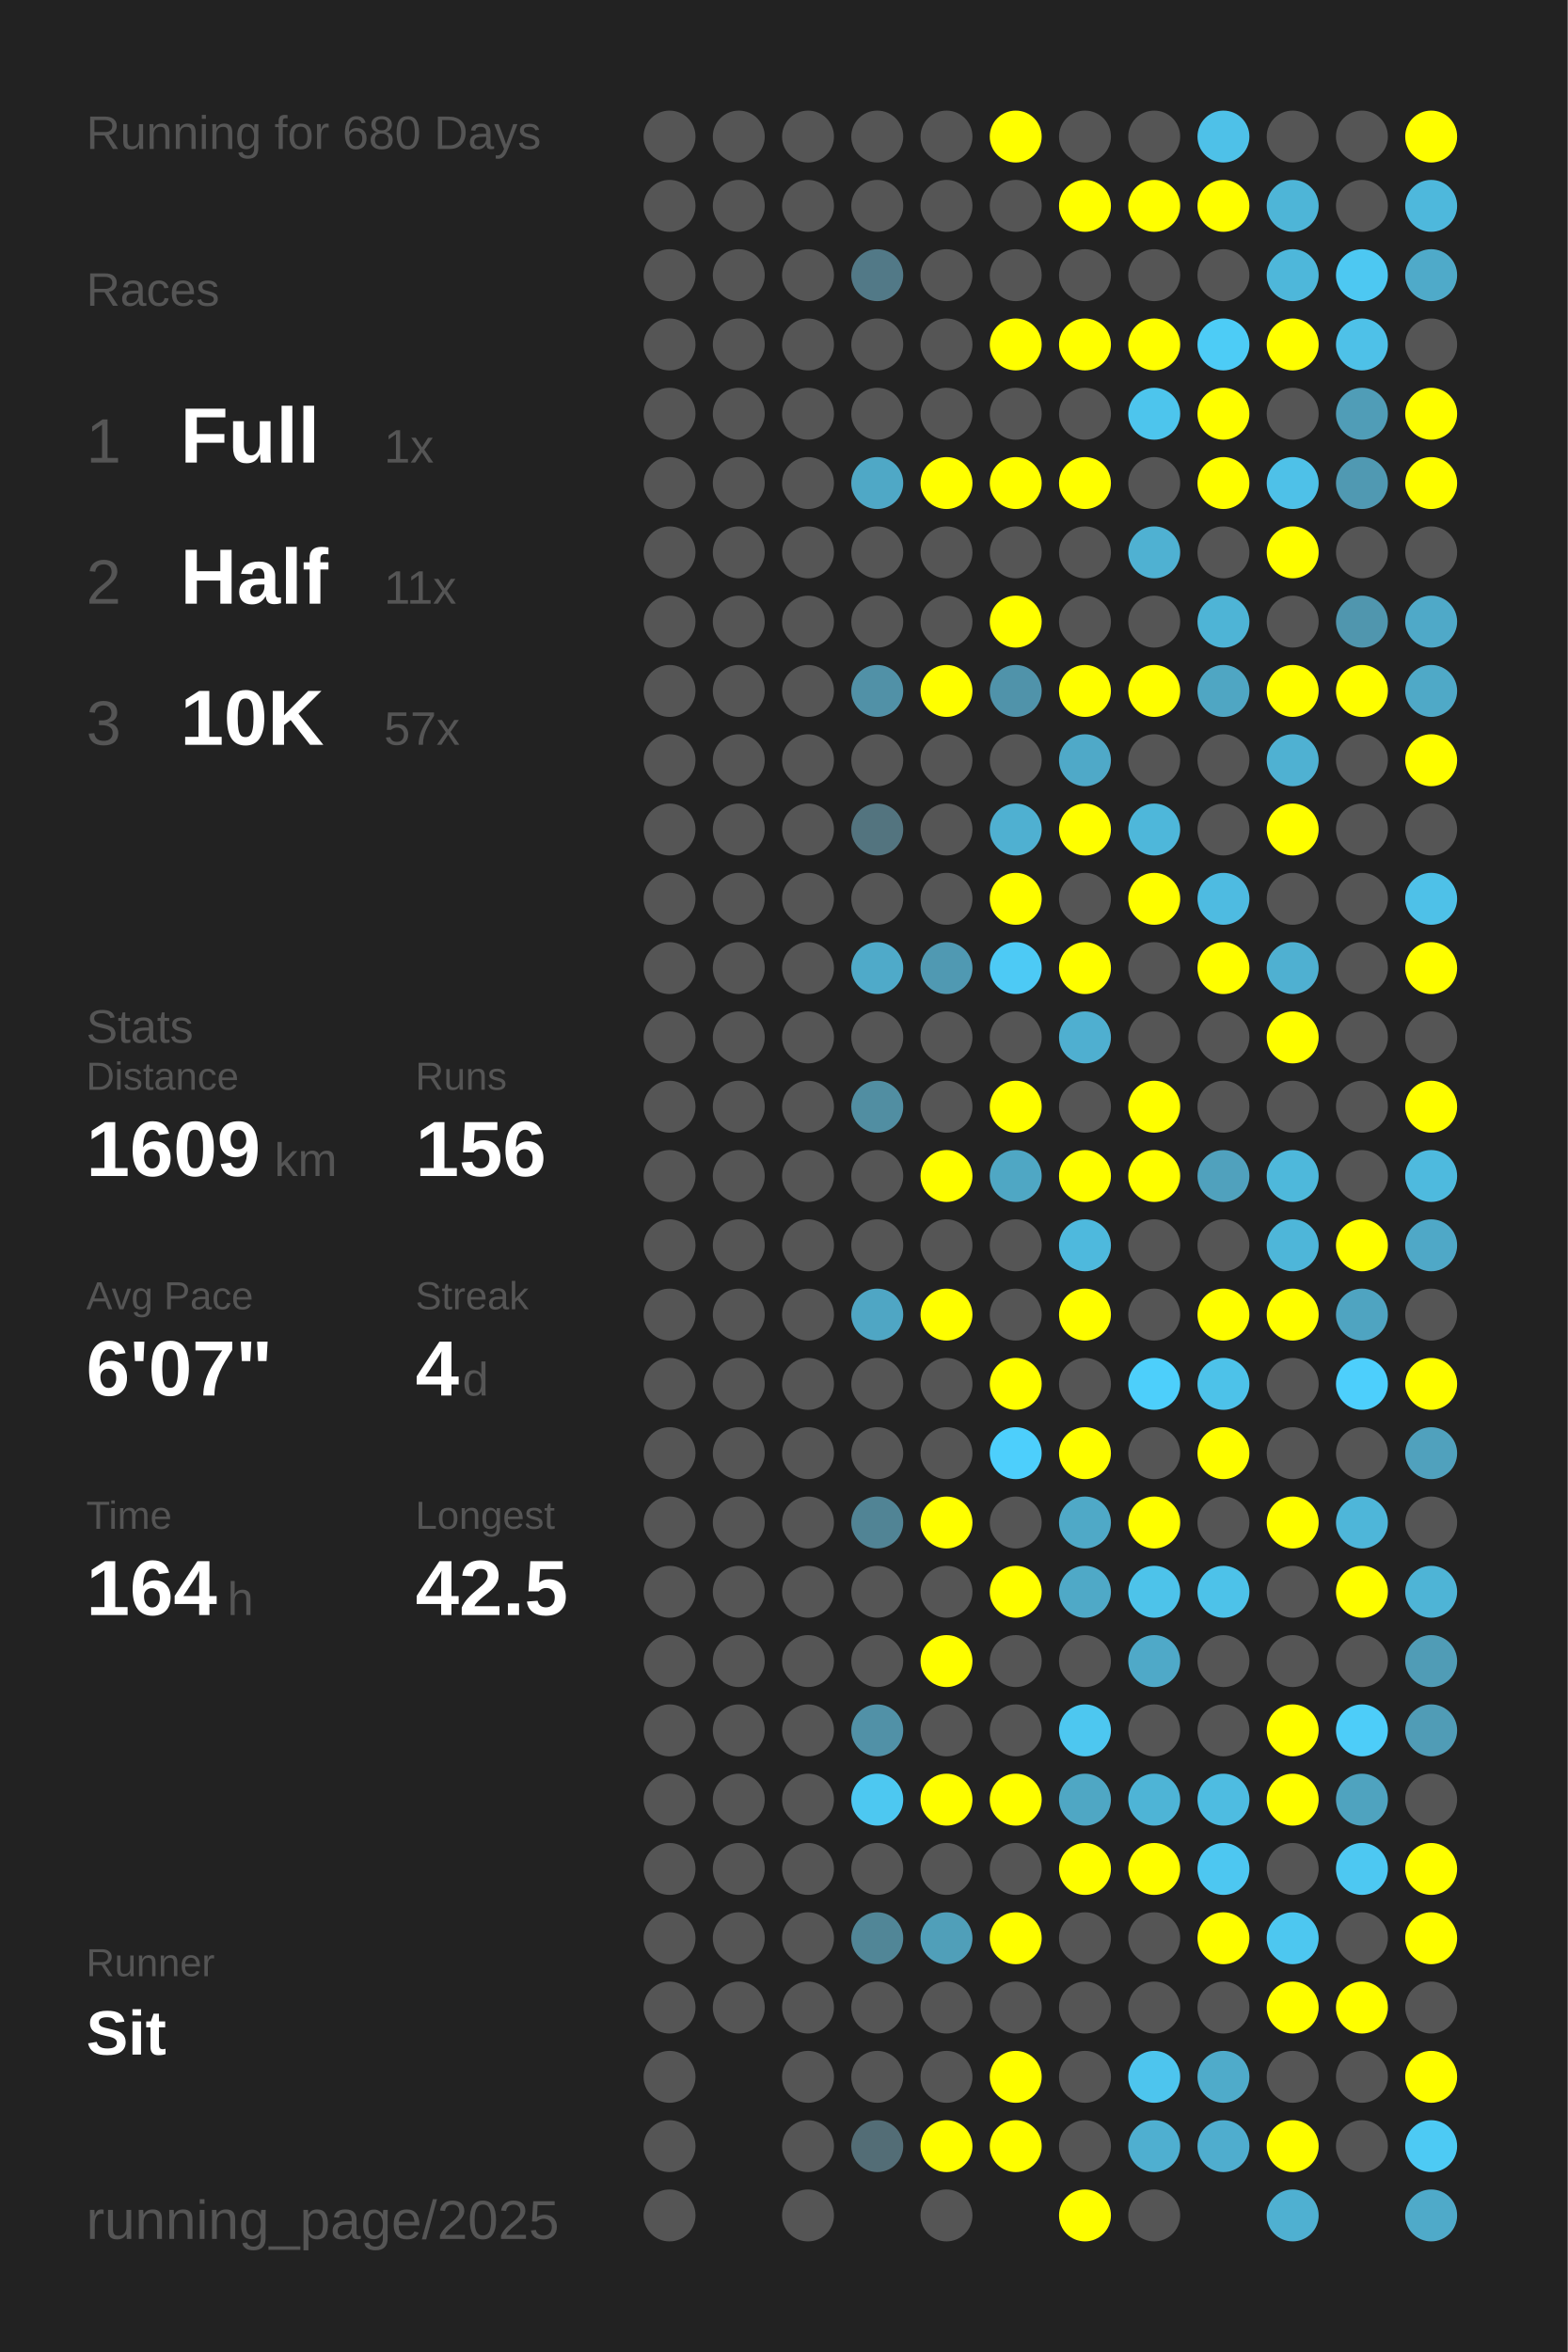
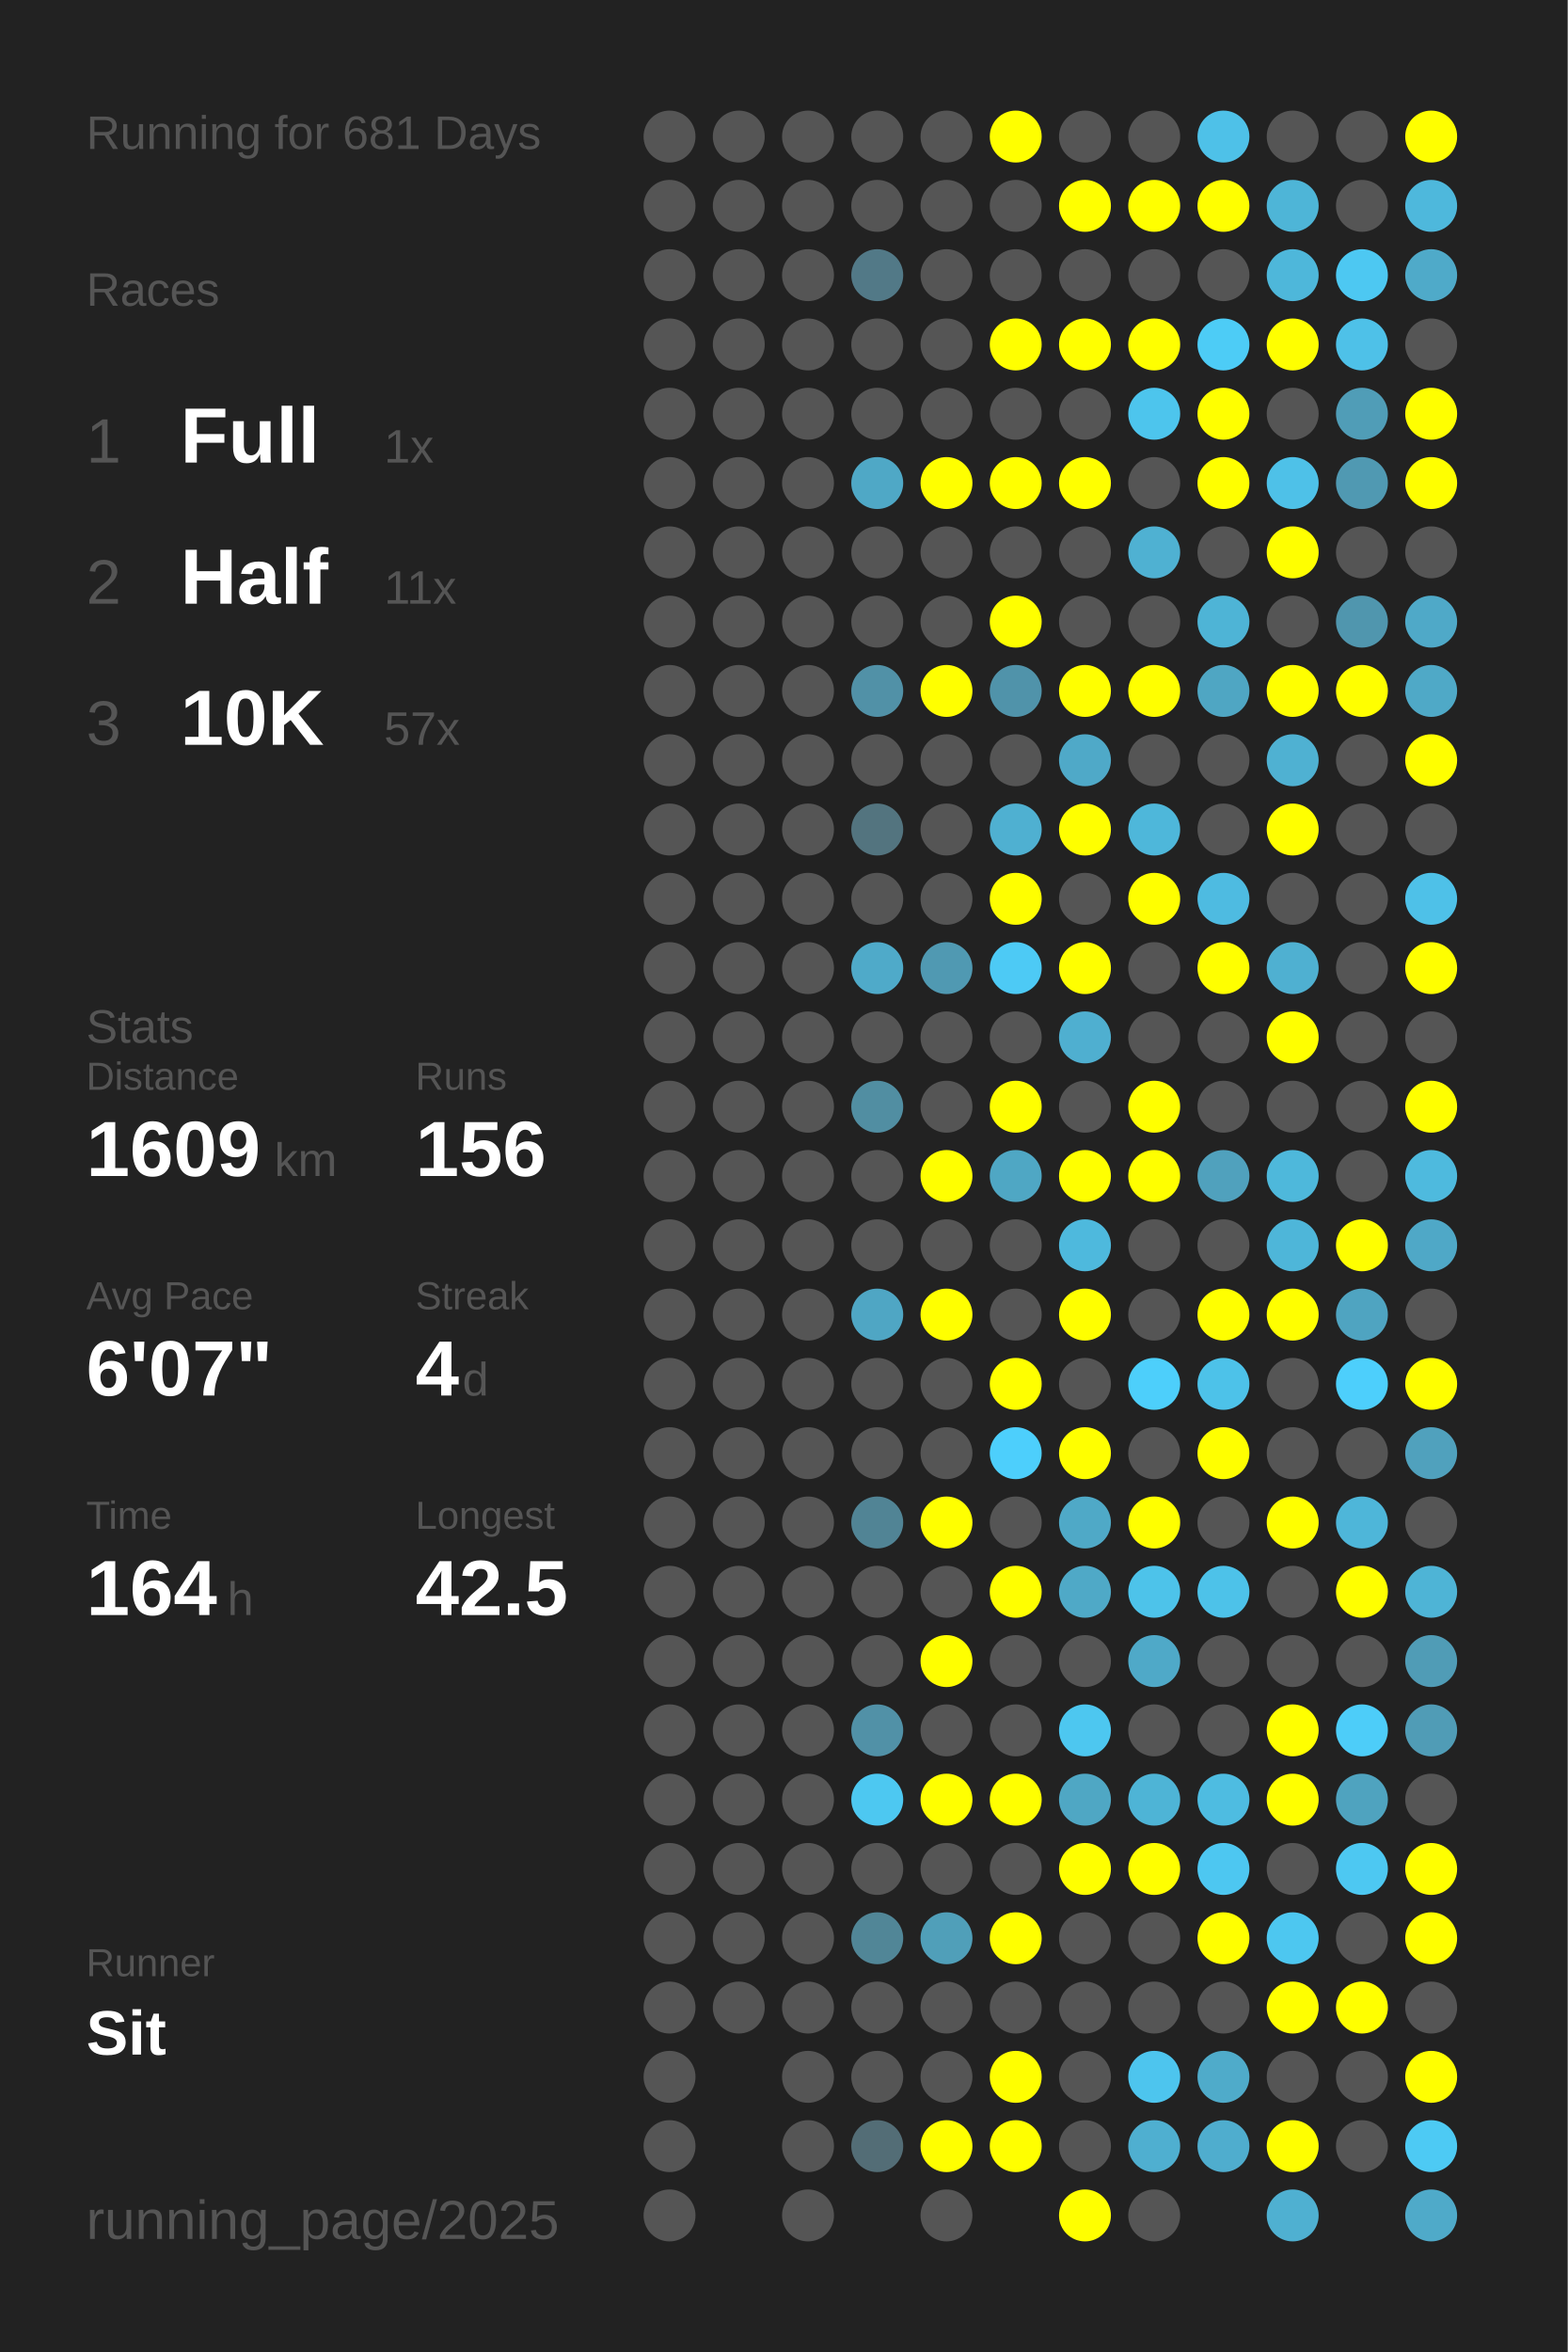
<svg xmlns="http://www.w3.org/2000/svg" baseProfile="full" height="300mm" version="1.1" viewBox="0,0,200,300" width="200mm">
  <defs />
  <rect fill="#222222" height="300" width="200" x="0" y="0" />
-   <text fill="#555555" style="font-size:6px; font-family:Arial;" x="11" y="19">Running for 680 Days</text>
+   <text fill="#555555" style="font-size:6px; font-family:Arial;" x="11" y="19">Running for 681 Days</text>
  <text fill="#555555" style="font-size:6px; font-family:Arial;" x="11" y="39">Races</text>
  <text fill="#555555" style="font-size:8px; font-family:Arial;" x="11" y="59">1</text>
  <text fill="#FFFFFF" style="font-size:10px; font-family:Arial; font-weight:bold;" x="23" y="59">Full</text>
  <text fill="#555555" style="font-size:6px; font-family:Arial;" x="49" y="59">1x</text>
  <text fill="#555555" style="font-size:8px; font-family:Arial;" x="11" y="77">2</text>
  <text fill="#FFFFFF" style="font-size:10px; font-family:Arial; font-weight:bold;" x="23" y="77">Half</text>
  <text fill="#555555" style="font-size:6px; font-family:Arial;" x="49" y="77">11x</text>
  <text fill="#555555" style="font-size:8px; font-family:Arial;" x="11" y="95">3</text>
  <text fill="#FFFFFF" style="font-size:10px; font-family:Arial; font-weight:bold;" x="23" y="95">10K</text>
  <text fill="#555555" style="font-size:6px; font-family:Arial;" x="49" y="95">57x</text>
  <text fill="#555555" style="font-size:6px; font-family:Arial;" x="11" y="133">Stats</text>
  <text fill="#555555" style="font-size:5px; font-family:Arial;" x="11" y="139">Distance</text>
  <text fill="#FFFFFF" style="font-size:10px; font-family:Arial; font-weight:bold;" x="11" y="150">1609</text>
  <text fill="#555555" style="font-size:6px; font-family:Arial;" x="35" y="150">km</text>
  <text fill="#555555" style="font-size:5px; font-family:Arial;" x="53" y="139">Runs</text>
  <text fill="#FFFFFF" style="font-size:10px; font-family:Arial; font-weight:bold;" x="53" y="150">156</text>
  <text fill="#555555" style="font-size:5px; font-family:Arial;" x="11" y="167">Avg Pace</text>
  <text fill="#FFFFFF" style="font-size:10px; font-family:Arial; font-weight:bold;" x="11" y="178">6'07"</text>
  <text fill="#555555" style="font-size:5px; font-family:Arial;" x="53" y="167">Streak</text>
  <text fill="#FFFFFF" style="font-size:10px; font-family:Arial; font-weight:bold;" x="53" y="178">4</text>
  <text fill="#555555" style="font-size:6px; font-family:Arial;" x="59" y="178">d</text>
  <text fill="#555555" style="font-size:5px; font-family:Arial;" x="11" y="195">Time</text>
  <text fill="#FFFFFF" style="font-size:10px; font-family:Arial; font-weight:bold;" x="11" y="206">164</text>
  <text fill="#555555" style="font-size:6px; font-family:Arial;" x="29" y="206">h</text>
  <text fill="#555555" style="font-size:5px; font-family:Arial;" x="53" y="195">Longest</text>
  <text fill="#FFFFFF" style="font-size:10px; font-family:Arial; font-weight:bold;" x="53" y="206">42.5</text>
  <text fill="#555555" style="font-size:5px; font-family:Arial;" x="11" y="252.065">Runner</text>
  <text fill="#FFFFFF" style="font-size:8px; font-family:Arial; font-weight:bold;" x="11" y="262.065">Sit</text>
  <text fill="#555555" style="font-size:7px; font-family:Arial;" x="11" y="285.581">running_page/2025</text>
  <circle cx="85.417" cy="17.419" fill="#555555" r="3.312" />
  <circle cx="85.417" cy="26.258" fill="#555555" r="3.312" />
  <circle cx="85.417" cy="35.097" fill="#555555" r="3.312" />
  <circle cx="85.417" cy="43.935" fill="#555555" r="3.312" />
  <circle cx="85.417" cy="52.774" fill="#555555" r="3.312" />
  <circle cx="85.417" cy="61.613" fill="#555555" r="3.312" />
  <circle cx="85.417" cy="70.452" fill="#555555" r="3.312" />
  <circle cx="85.417" cy="79.29" fill="#555555" r="3.312" />
  <circle cx="85.417" cy="88.129" fill="#555555" r="3.312" />
  <circle cx="85.417" cy="96.968" fill="#555555" r="3.312" />
  <circle cx="85.417" cy="105.806" fill="#555555" r="3.312" />
  <circle cx="85.417" cy="114.645" fill="#555555" r="3.312" />
  <circle cx="85.417" cy="123.484" fill="#555555" r="3.312" />
  <circle cx="85.417" cy="132.323" fill="#555555" r="3.312" />
  <circle cx="85.417" cy="141.161" fill="#555555" r="3.312" />
  <circle cx="85.417" cy="150" fill="#555555" r="3.312" />
  <circle cx="85.417" cy="158.839" fill="#555555" r="3.312" />
  <circle cx="85.417" cy="167.677" fill="#555555" r="3.312" />
  <circle cx="85.417" cy="176.516" fill="#555555" r="3.312" />
  <circle cx="85.417" cy="185.355" fill="#555555" r="3.312" />
  <circle cx="85.417" cy="194.194" fill="#555555" r="3.312" />
  <circle cx="85.417" cy="203.032" fill="#555555" r="3.312" />
  <circle cx="85.417" cy="211.871" fill="#555555" r="3.312" />
  <circle cx="85.417" cy="220.71" fill="#555555" r="3.312" />
  <circle cx="85.417" cy="229.548" fill="#555555" r="3.312" />
  <circle cx="85.417" cy="238.387" fill="#555555" r="3.312" />
  <circle cx="85.417" cy="247.226" fill="#555555" r="3.312" />
  <circle cx="85.417" cy="256.065" fill="#555555" r="3.312" />
  <circle cx="85.417" cy="264.903" fill="#555555" r="3.312" />
  <circle cx="85.417" cy="273.742" fill="#555555" r="3.312" />
  <circle cx="85.417" cy="282.581" fill="#555555" r="3.312" />
  <circle cx="94.25" cy="17.419" fill="#555555" r="3.312" />
  <circle cx="94.25" cy="26.258" fill="#555555" r="3.312" />
  <circle cx="94.25" cy="35.097" fill="#555555" r="3.312" />
  <circle cx="94.25" cy="43.935" fill="#555555" r="3.312" />
  <circle cx="94.25" cy="52.774" fill="#555555" r="3.312" />
  <circle cx="94.25" cy="61.613" fill="#555555" r="3.312" />
  <circle cx="94.25" cy="70.452" fill="#555555" r="3.312" />
  <circle cx="94.25" cy="79.29" fill="#555555" r="3.312" />
  <circle cx="94.25" cy="88.129" fill="#555555" r="3.312" />
  <circle cx="94.25" cy="96.968" fill="#555555" r="3.312" />
  <circle cx="94.25" cy="105.806" fill="#555555" r="3.312" />
  <circle cx="94.25" cy="114.645" fill="#555555" r="3.312" />
  <circle cx="94.25" cy="123.484" fill="#555555" r="3.312" />
  <circle cx="94.25" cy="132.323" fill="#555555" r="3.312" />
  <circle cx="94.25" cy="141.161" fill="#555555" r="3.312" />
  <circle cx="94.25" cy="150" fill="#555555" r="3.312" />
  <circle cx="94.25" cy="158.839" fill="#555555" r="3.312" />
  <circle cx="94.25" cy="167.677" fill="#555555" r="3.312" />
  <circle cx="94.25" cy="176.516" fill="#555555" r="3.312" />
  <circle cx="94.25" cy="185.355" fill="#555555" r="3.312" />
  <circle cx="94.25" cy="194.194" fill="#555555" r="3.312" />
  <circle cx="94.25" cy="203.032" fill="#555555" r="3.312" />
  <circle cx="94.25" cy="211.871" fill="#555555" r="3.312" />
  <circle cx="94.25" cy="220.71" fill="#555555" r="3.312" />
  <circle cx="94.25" cy="229.548" fill="#555555" r="3.312" />
  <circle cx="94.25" cy="238.387" fill="#555555" r="3.312" />
  <circle cx="94.25" cy="247.226" fill="#555555" r="3.312" />
  <circle cx="94.25" cy="256.065" fill="#555555" r="3.312" />
  <circle cx="103.083" cy="17.419" fill="#555555" r="3.312" />
  <circle cx="103.083" cy="26.258" fill="#555555" r="3.312" />
  <circle cx="103.083" cy="35.097" fill="#555555" r="3.312" />
  <circle cx="103.083" cy="43.935" fill="#555555" r="3.312" />
  <circle cx="103.083" cy="52.774" fill="#555555" r="3.312" />
  <circle cx="103.083" cy="61.613" fill="#555555" r="3.312" />
  <circle cx="103.083" cy="70.452" fill="#555555" r="3.312" />
  <circle cx="103.083" cy="79.29" fill="#555555" r="3.312" />
  <circle cx="103.083" cy="88.129" fill="#555555" r="3.312" />
  <circle cx="103.083" cy="96.968" fill="#555555" r="3.312" />
  <circle cx="103.083" cy="105.806" fill="#555555" r="3.312" />
  <circle cx="103.083" cy="114.645" fill="#555555" r="3.312" />
  <circle cx="103.083" cy="123.484" fill="#555555" r="3.312" />
  <circle cx="103.083" cy="132.323" fill="#555555" r="3.312" />
  <circle cx="103.083" cy="141.161" fill="#555555" r="3.312" />
  <circle cx="103.083" cy="150" fill="#555555" r="3.312" />
  <circle cx="103.083" cy="158.839" fill="#555555" r="3.312" />
  <circle cx="103.083" cy="167.677" fill="#555555" r="3.312" />
  <circle cx="103.083" cy="176.516" fill="#555555" r="3.312" />
  <circle cx="103.083" cy="185.355" fill="#555555" r="3.312" />
  <circle cx="103.083" cy="194.194" fill="#555555" r="3.312" />
  <circle cx="103.083" cy="203.032" fill="#555555" r="3.312" />
  <circle cx="103.083" cy="211.871" fill="#555555" r="3.312" />
  <circle cx="103.083" cy="220.71" fill="#555555" r="3.312" />
  <circle cx="103.083" cy="229.548" fill="#555555" r="3.312" />
  <circle cx="103.083" cy="238.387" fill="#555555" r="3.312" />
  <circle cx="103.083" cy="247.226" fill="#555555" r="3.312" />
  <circle cx="103.083" cy="256.065" fill="#555555" r="3.312" />
  <circle cx="103.083" cy="264.903" fill="#555555" r="3.312" />
  <circle cx="103.083" cy="273.742" fill="#555555" r="3.312" />
  <circle cx="103.083" cy="282.581" fill="#555555" r="3.312" />
  <circle cx="111.917" cy="17.419" fill="#555555" r="3.312" />
  <circle cx="111.917" cy="26.258" fill="#555555" r="3.312" />
  <circle cx="111.917" cy="35.097" fill="#527987" r="3.312" />
  <circle cx="111.917" cy="43.935" fill="#555555" r="3.312" />
  <circle cx="111.917" cy="52.774" fill="#555555" r="3.312" />
  <circle cx="111.917" cy="61.613" fill="#4fa8c6" r="3.312" />
  <circle cx="111.917" cy="70.452" fill="#555555" r="3.312" />
  <circle cx="111.917" cy="79.29" fill="#555555" r="3.312" />
  <circle cx="111.917" cy="88.129" fill="#5191a7" r="3.312" />
  <circle cx="111.917" cy="96.968" fill="#555555" r="3.312" />
  <circle cx="111.917" cy="105.806" fill="#53747f" r="3.312" />
  <circle cx="111.917" cy="114.645" fill="#555555" r="3.312" />
  <circle cx="111.917" cy="123.484" fill="#4faac9" r="3.312" />
  <circle cx="111.917" cy="132.323" fill="#555555" r="3.312" />
  <circle cx="111.917" cy="141.161" fill="#518ea2" r="3.312" />
  <circle cx="111.917" cy="150" fill="#555555" r="3.312" />
  <circle cx="111.917" cy="158.839" fill="#555555" r="3.312" />
  <circle cx="111.917" cy="167.677" fill="#4fa6c4" r="3.312" />
  <circle cx="111.917" cy="176.516" fill="#555555" r="3.312" />
  <circle cx="111.917" cy="185.355" fill="#555555" r="3.312" />
  <circle cx="111.917" cy="194.194" fill="#518495" r="3.312" />
  <circle cx="111.917" cy="203.032" fill="#555555" r="3.312" />
  <circle cx="111.917" cy="211.871" fill="#555555" r="3.312" />
  <circle cx="111.917" cy="220.71" fill="#5191a7" r="3.312" />
  <circle cx="111.917" cy="229.548" fill="#4dc8f1" r="3.312" />
  <circle cx="111.917" cy="238.387" fill="#555555" r="3.312" />
  <circle cx="111.917" cy="247.226" fill="#518697" r="3.312" />
  <circle cx="111.917" cy="256.065" fill="#555555" r="3.312" />
  <circle cx="111.917" cy="264.903" fill="#555555" r="3.312" />
  <circle cx="111.917" cy="273.742" fill="#536d76" r="3.312" />
  <circle cx="120.75" cy="17.419" fill="#555555" r="3.312" />
  <circle cx="120.75" cy="26.258" fill="#555555" r="3.312" />
  <circle cx="120.75" cy="35.097" fill="#555555" r="3.312" />
  <circle cx="120.75" cy="43.935" fill="#555555" r="3.312" />
  <circle cx="120.75" cy="52.774" fill="#555555" r="3.312" />
  <circle cx="120.75" cy="61.613" fill="#FFFF00" r="3.312" />
  <circle cx="120.75" cy="70.452" fill="#555555" r="3.312" />
  <circle cx="120.75" cy="79.29" fill="#555555" r="3.312" />
  <circle cx="120.75" cy="88.129" fill="#FFFF00" r="3.312" />
  <circle cx="120.75" cy="96.968" fill="#555555" r="3.312" />
  <circle cx="120.75" cy="105.806" fill="#555555" r="3.312" />
  <circle cx="120.75" cy="114.645" fill="#555555" r="3.312" />
  <circle cx="120.75" cy="123.484" fill="#5099b2" r="3.312" />
  <circle cx="120.75" cy="132.323" fill="#555555" r="3.312" />
  <circle cx="120.75" cy="141.161" fill="#555555" r="3.312" />
  <circle cx="120.75" cy="150" fill="#FFFF00" r="3.312" />
  <circle cx="120.75" cy="158.839" fill="#555555" r="3.312" />
  <circle cx="120.75" cy="167.677" fill="#FFFF00" r="3.312" />
  <circle cx="120.75" cy="176.516" fill="#555555" r="3.312" />
  <circle cx="120.75" cy="185.355" fill="#555555" r="3.312" />
  <circle cx="120.75" cy="194.194" fill="#FFFF00" r="3.312" />
  <circle cx="120.75" cy="203.032" fill="#555555" r="3.312" />
  <circle cx="120.75" cy="211.871" fill="#FFFF00" r="3.312" />
  <circle cx="120.75" cy="220.71" fill="#555555" r="3.312" />
  <circle cx="120.75" cy="229.548" fill="#FFFF00" r="3.312" />
  <circle cx="120.75" cy="238.387" fill="#555555" r="3.312" />
  <circle cx="120.75" cy="247.226" fill="#509fb9" r="3.312" />
  <circle cx="120.75" cy="256.065" fill="#555555" r="3.312" />
  <circle cx="120.75" cy="264.903" fill="#555555" r="3.312" />
  <circle cx="120.75" cy="273.742" fill="#FFFF00" r="3.312" />
  <circle cx="120.75" cy="282.581" fill="#555555" r="3.312" />
  <circle cx="129.583" cy="17.419" fill="#FFFF00" r="3.312" />
  <circle cx="129.583" cy="26.258" fill="#555555" r="3.312" />
  <circle cx="129.583" cy="35.097" fill="#555555" r="3.312" />
  <circle cx="129.583" cy="43.935" fill="#FFFF00" r="3.312" />
  <circle cx="129.583" cy="52.774" fill="#555555" r="3.312" />
  <circle cx="129.583" cy="61.613" fill="#FFFF00" r="3.312" />
  <circle cx="129.583" cy="70.452" fill="#555555" r="3.312" />
  <circle cx="129.583" cy="79.29" fill="#FFFF00" r="3.312" />
  <circle cx="129.583" cy="88.129" fill="#5093aa" r="3.312" />
  <circle cx="129.583" cy="96.968" fill="#555555" r="3.312" />
  <circle cx="129.583" cy="105.806" fill="#4fb0d1" r="3.312" />
  <circle cx="129.583" cy="114.645" fill="#FFFF00" r="3.312" />
  <circle cx="129.583" cy="123.484" fill="#4dcaf5" r="3.312" />
  <circle cx="129.583" cy="132.323" fill="#555555" r="3.312" />
  <circle cx="129.583" cy="141.161" fill="#FFFF00" r="3.312" />
  <circle cx="129.583" cy="150" fill="#4fa7c4" r="3.312" />
  <circle cx="129.583" cy="158.839" fill="#555555" r="3.312" />
  <circle cx="129.583" cy="167.677" fill="#555555" r="3.312" />
  <circle cx="129.583" cy="176.516" fill="#FFFF00" r="3.312" />
  <circle cx="129.583" cy="185.355" fill="#4dcffc" r="3.312" />
  <circle cx="129.583" cy="194.194" fill="#555555" r="3.312" />
  <circle cx="129.583" cy="203.032" fill="#FFFF00" r="3.312" />
  <circle cx="129.583" cy="211.871" fill="#555555" r="3.312" />
  <circle cx="129.583" cy="220.71" fill="#555555" r="3.312" />
  <circle cx="129.583" cy="229.548" fill="#FFFF00" r="3.312" />
  <circle cx="129.583" cy="238.387" fill="#555555" r="3.312" />
  <circle cx="129.583" cy="247.226" fill="#FFFF00" r="3.312" />
  <circle cx="129.583" cy="256.065" fill="#555555" r="3.312" />
  <circle cx="129.583" cy="264.903" fill="#FFFF00" r="3.312" />
  <circle cx="129.583" cy="273.742" fill="#FFFF00" r="3.312" />
  <circle cx="138.417" cy="17.419" fill="#555555" r="3.312" />
  <circle cx="138.417" cy="26.258" fill="#FFFF00" r="3.312" />
  <circle cx="138.417" cy="35.097" fill="#555555" r="3.312" />
  <circle cx="138.417" cy="43.935" fill="#FFFF00" r="3.312" />
  <circle cx="138.417" cy="52.774" fill="#555555" r="3.312" />
  <circle cx="138.417" cy="61.613" fill="#FFFF00" r="3.312" />
  <circle cx="138.417" cy="70.452" fill="#555555" r="3.312" />
  <circle cx="138.417" cy="79.29" fill="#555555" r="3.312" />
  <circle cx="138.417" cy="88.129" fill="#FFFF00" r="3.312" />
  <circle cx="138.417" cy="96.968" fill="#4fa9c8" r="3.312" />
  <circle cx="138.417" cy="105.806" fill="#FFFF00" r="3.312" />
  <circle cx="138.417" cy="114.645" fill="#555555" r="3.312" />
  <circle cx="138.417" cy="123.484" fill="#FFFF00" r="3.312" />
  <circle cx="138.417" cy="132.323" fill="#4fafd0" r="3.312" />
  <circle cx="138.417" cy="141.161" fill="#555555" r="3.312" />
  <circle cx="138.417" cy="150" fill="#FFFF00" r="3.312" />
  <circle cx="138.417" cy="158.839" fill="#4eb9dd" r="3.312" />
  <circle cx="138.417" cy="167.677" fill="#FFFF00" r="3.312" />
  <circle cx="138.417" cy="176.516" fill="#555555" r="3.312" />
  <circle cx="138.417" cy="185.355" fill="#FFFF00" r="3.312" />
  <circle cx="138.417" cy="194.194" fill="#4fa9c7" r="3.312" />
  <circle cx="138.417" cy="203.032" fill="#4fa9c7" r="3.312" />
  <circle cx="138.417" cy="211.871" fill="#555555" r="3.312" />
  <circle cx="138.417" cy="220.71" fill="#4dc7f0" r="3.312" />
  <circle cx="138.417" cy="229.548" fill="#4fa7c4" r="3.312" />
  <circle cx="138.417" cy="238.387" fill="#FFFF00" r="3.312" />
  <circle cx="138.417" cy="247.226" fill="#555555" r="3.312" />
  <circle cx="138.417" cy="256.065" fill="#555555" r="3.312" />
  <circle cx="138.417" cy="264.903" fill="#555555" r="3.312" />
  <circle cx="138.417" cy="273.742" fill="#555555" r="3.312" />
  <circle cx="138.417" cy="282.581" fill="#FFFF00" r="3.312" />
  <circle cx="147.25" cy="17.419" fill="#555555" r="3.312" />
  <circle cx="147.25" cy="26.258" fill="#FFFF00" r="3.312" />
  <circle cx="147.25" cy="35.097" fill="#555555" r="3.312" />
  <circle cx="147.25" cy="43.935" fill="#FFFF00" r="3.312" />
  <circle cx="147.25" cy="52.774" fill="#4dc5ed" r="3.312" />
  <circle cx="147.25" cy="61.613" fill="#555555" r="3.312" />
  <circle cx="147.25" cy="70.452" fill="#4fb1d2" r="3.312" />
  <circle cx="147.25" cy="79.29" fill="#555555" r="3.312" />
  <circle cx="147.25" cy="88.129" fill="#FFFF00" r="3.312" />
  <circle cx="147.25" cy="96.968" fill="#555555" r="3.312" />
  <circle cx="147.25" cy="105.806" fill="#4eb7da" r="3.312" />
  <circle cx="147.25" cy="114.645" fill="#FFFF00" r="3.312" />
  <circle cx="147.25" cy="123.484" fill="#555555" r="3.312" />
  <circle cx="147.25" cy="132.323" fill="#555555" r="3.312" />
  <circle cx="147.25" cy="141.161" fill="#FFFF00" r="3.312" />
  <circle cx="147.25" cy="150" fill="#FFFF00" r="3.312" />
  <circle cx="147.25" cy="158.839" fill="#555555" r="3.312" />
  <circle cx="147.25" cy="167.677" fill="#555555" r="3.312" />
  <circle cx="147.25" cy="176.516" fill="#4dcffb" r="3.312" />
  <circle cx="147.25" cy="185.355" fill="#555555" r="3.312" />
  <circle cx="147.25" cy="194.194" fill="#FFFF00" r="3.312" />
  <circle cx="147.25" cy="203.032" fill="#4dc3ea" r="3.312" />
  <circle cx="147.25" cy="211.871" fill="#4fa9c8" r="3.312" />
  <circle cx="147.25" cy="220.71" fill="#555555" r="3.312" />
  <circle cx="147.25" cy="229.548" fill="#4eb4d6" r="3.312" />
  <circle cx="147.25" cy="238.387" fill="#FFFF00" r="3.312" />
  <circle cx="147.25" cy="247.226" fill="#555555" r="3.312" />
  <circle cx="147.25" cy="256.065" fill="#555555" r="3.312" />
  <circle cx="147.25" cy="264.903" fill="#4dc5ee" r="3.312" />
  <circle cx="147.25" cy="273.742" fill="#4fafd0" r="3.312" />
  <circle cx="147.25" cy="282.581" fill="#555555" r="3.312" />
  <circle cx="156.083" cy="17.419" fill="#4ec1e8" r="3.312" />
  <circle cx="156.083" cy="26.258" fill="#FFFF00" r="3.312" />
  <circle cx="156.083" cy="35.097" fill="#555555" r="3.312" />
  <circle cx="156.083" cy="43.935" fill="#4dccf6" r="3.312" />
  <circle cx="156.083" cy="52.774" fill="#FFFF00" r="3.312" />
  <circle cx="156.083" cy="61.613" fill="#FFFF00" r="3.312" />
  <circle cx="156.083" cy="70.452" fill="#555555" r="3.312" />
  <circle cx="156.083" cy="79.29" fill="#4eb4d6" r="3.312" />
  <circle cx="156.083" cy="88.129" fill="#4fa6c3" r="3.312" />
  <circle cx="156.083" cy="96.968" fill="#555555" r="3.312" />
  <circle cx="156.083" cy="105.806" fill="#555555" r="3.312" />
  <circle cx="156.083" cy="114.645" fill="#4ebbe1" r="3.312" />
  <circle cx="156.083" cy="123.484" fill="#FFFF00" r="3.312" />
  <circle cx="156.083" cy="132.323" fill="#555555" r="3.312" />
  <circle cx="156.083" cy="141.161" fill="#555555" r="3.312" />
  <circle cx="156.083" cy="150" fill="#50a1bd" r="3.312" />
  <circle cx="156.083" cy="158.839" fill="#555555" r="3.312" />
  <circle cx="156.083" cy="167.677" fill="#FFFF00" r="3.312" />
  <circle cx="156.083" cy="176.516" fill="#4dc2e9" r="3.312" />
  <circle cx="156.083" cy="185.355" fill="#FFFF00" r="3.312" />
  <circle cx="156.083" cy="194.194" fill="#555555" r="3.312" />
  <circle cx="156.083" cy="203.032" fill="#4dc2e9" r="3.312" />
  <circle cx="156.083" cy="211.871" fill="#555555" r="3.312" />
  <circle cx="156.083" cy="220.71" fill="#555555" r="3.312" />
  <circle cx="156.083" cy="229.548" fill="#4ebce1" r="3.312" />
  <circle cx="156.083" cy="238.387" fill="#4dc7f1" r="3.312" />
  <circle cx="156.083" cy="247.226" fill="#FFFF00" r="3.312" />
  <circle cx="156.083" cy="256.065" fill="#555555" r="3.312" />
  <circle cx="156.083" cy="264.903" fill="#4fabca" r="3.312" />
  <circle cx="156.083" cy="273.742" fill="#4fadce" r="3.312" />
  <circle cx="164.917" cy="17.419" fill="#555555" r="3.312" />
  <circle cx="164.917" cy="26.258" fill="#4eb5d7" r="3.312" />
  <circle cx="164.917" cy="35.097" fill="#4eb7da" r="3.312" />
  <circle cx="164.917" cy="43.935" fill="#FFFF00" r="3.312" />
  <circle cx="164.917" cy="52.774" fill="#555555" r="3.312" />
  <circle cx="164.917" cy="61.613" fill="#4ec1e8" r="3.312" />
  <circle cx="164.917" cy="70.452" fill="#FFFF00" r="3.312" />
  <circle cx="164.917" cy="79.29" fill="#555555" r="3.312" />
  <circle cx="164.917" cy="88.129" fill="#FFFF00" r="3.312" />
  <circle cx="164.917" cy="96.968" fill="#4fb1d2" r="3.312" />
  <circle cx="164.917" cy="105.806" fill="#FFFF00" r="3.312" />
  <circle cx="164.917" cy="114.645" fill="#555555" r="3.312" />
  <circle cx="164.917" cy="123.484" fill="#4fb0d1" r="3.312" />
  <circle cx="164.917" cy="132.323" fill="#FFFF00" r="3.312" />
  <circle cx="164.917" cy="141.161" fill="#555555" r="3.312" />
  <circle cx="164.917" cy="150" fill="#4eb8db" r="3.312" />
  <circle cx="164.917" cy="158.839" fill="#4eb6d9" r="3.312" />
  <circle cx="164.917" cy="167.677" fill="#FFFF00" r="3.312" />
  <circle cx="164.917" cy="176.516" fill="#555555" r="3.312" />
  <circle cx="164.917" cy="185.355" fill="#555555" r="3.312" />
  <circle cx="164.917" cy="194.194" fill="#FFFF00" r="3.312" />
  <circle cx="164.917" cy="203.032" fill="#555555" r="3.312" />
  <circle cx="164.917" cy="211.871" fill="#555555" r="3.312" />
  <circle cx="164.917" cy="220.71" fill="#FFFF00" r="3.312" />
  <circle cx="164.917" cy="229.548" fill="#FFFF00" r="3.312" />
  <circle cx="164.917" cy="238.387" fill="#555555" r="3.312" />
  <circle cx="164.917" cy="247.226" fill="#4dc7f0" r="3.312" />
  <circle cx="164.917" cy="256.065" fill="#FFFF00" r="3.312" />
  <circle cx="164.917" cy="264.903" fill="#555555" r="3.312" />
  <circle cx="164.917" cy="273.742" fill="#FFFF00" r="3.312" />
  <circle cx="164.917" cy="282.581" fill="#4fb0d1" r="3.312" />
  <circle cx="173.75" cy="17.419" fill="#555555" r="3.312" />
  <circle cx="173.75" cy="26.258" fill="#555555" r="3.312" />
  <circle cx="173.75" cy="35.097" fill="#4dc8f2" r="3.312" />
  <circle cx="173.75" cy="43.935" fill="#4ec1e8" r="3.312" />
  <circle cx="173.75" cy="52.774" fill="#509db7" r="3.312" />
  <circle cx="173.75" cy="61.613" fill="#5099b2" r="3.312" />
  <circle cx="173.75" cy="70.452" fill="#555555" r="3.312" />
  <circle cx="173.75" cy="79.29" fill="#5096ae" r="3.312" />
  <circle cx="173.75" cy="88.129" fill="#FFFF00" r="3.312" />
  <circle cx="173.75" cy="96.968" fill="#555555" r="3.312" />
  <circle cx="173.75" cy="105.806" fill="#555555" r="3.312" />
  <circle cx="173.75" cy="114.645" fill="#555555" r="3.312" />
  <circle cx="173.75" cy="123.484" fill="#555555" r="3.312" />
  <circle cx="173.75" cy="132.323" fill="#555555" r="3.312" />
  <circle cx="173.75" cy="141.161" fill="#555555" r="3.312" />
  <circle cx="173.75" cy="150" fill="#555555" r="3.312" />
  <circle cx="173.75" cy="158.839" fill="#FFFF00" r="3.312" />
  <circle cx="173.75" cy="167.677" fill="#4fa4c1" r="3.312" />
  <circle cx="173.75" cy="176.516" fill="#4dcffc" r="3.312" />
  <circle cx="173.75" cy="185.355" fill="#555555" r="3.312" />
  <circle cx="173.75" cy="194.194" fill="#4eb6d9" r="3.312" />
  <circle cx="173.75" cy="203.032" fill="#FFFF00" r="3.312" />
  <circle cx="173.75" cy="211.871" fill="#555555" r="3.312" />
  <circle cx="173.75" cy="220.71" fill="#4dcdf9" r="3.312" />
  <circle cx="173.75" cy="229.548" fill="#4fa3bf" r="3.312" />
  <circle cx="173.75" cy="238.387" fill="#4dc8f2" r="3.312" />
  <circle cx="173.75" cy="247.226" fill="#555555" r="3.312" />
  <circle cx="173.75" cy="256.065" fill="#FFFF00" r="3.312" />
  <circle cx="173.75" cy="264.903" fill="#555555" r="3.312" />
  <circle cx="173.75" cy="273.742" fill="#555555" r="3.312" />
  <circle cx="182.583" cy="17.419" fill="#FFFF00" r="3.312" />
  <circle cx="182.583" cy="26.258" fill="#4eb8dc" r="3.312" />
  <circle cx="182.583" cy="35.097" fill="#4faac9" r="3.312" />
  <circle cx="182.583" cy="43.935" fill="#555555" r="3.312" />
  <circle cx="182.583" cy="52.774" fill="#FFFF00" r="3.312" />
  <circle cx="182.583" cy="61.613" fill="#FFFF00" r="3.312" />
  <circle cx="182.583" cy="70.452" fill="#555555" r="3.312" />
  <circle cx="182.583" cy="79.29" fill="#4fa9c8" r="3.312" />
  <circle cx="182.583" cy="88.129" fill="#4fa9c7" r="3.312" />
  <circle cx="182.583" cy="96.968" fill="#FFFF00" r="3.312" />
  <circle cx="182.583" cy="105.806" fill="#555555" r="3.312" />
  <circle cx="182.583" cy="114.645" fill="#4ec1e8" r="3.312" />
  <circle cx="182.583" cy="123.484" fill="#FFFF00" r="3.312" />
  <circle cx="182.583" cy="132.323" fill="#555555" r="3.312" />
  <circle cx="182.583" cy="141.161" fill="#FFFF00" r="3.312" />
  <circle cx="182.583" cy="150" fill="#4ebade" r="3.312" />
  <circle cx="182.583" cy="158.839" fill="#4fa8c7" r="3.312" />
  <circle cx="182.583" cy="167.677" fill="#555555" r="3.312" />
  <circle cx="182.583" cy="176.516" fill="#FFFF00" r="3.312" />
  <circle cx="182.583" cy="185.355" fill="#50a1bd" r="3.312" />
  <circle cx="182.583" cy="194.194" fill="#555555" r="3.312" />
  <circle cx="182.583" cy="203.032" fill="#4eb4d6" r="3.312" />
  <circle cx="182.583" cy="211.871" fill="#509cb6" r="3.312" />
  <circle cx="182.583" cy="220.71" fill="#509cb6" r="3.312" />
  <circle cx="182.583" cy="229.548" fill="#555555" r="3.312" />
  <circle cx="182.583" cy="238.387" fill="#FFFF00" r="3.312" />
  <circle cx="182.583" cy="247.226" fill="#FFFF00" r="3.312" />
  <circle cx="182.583" cy="256.065" fill="#555555" r="3.312" />
  <circle cx="182.583" cy="264.903" fill="#FFFF00" r="3.312" />
  <circle cx="182.583" cy="273.742" fill="#4dcaf4" r="3.312" />
  <circle cx="182.583" cy="282.581" fill="#4faac9" r="3.312" />
</svg>
